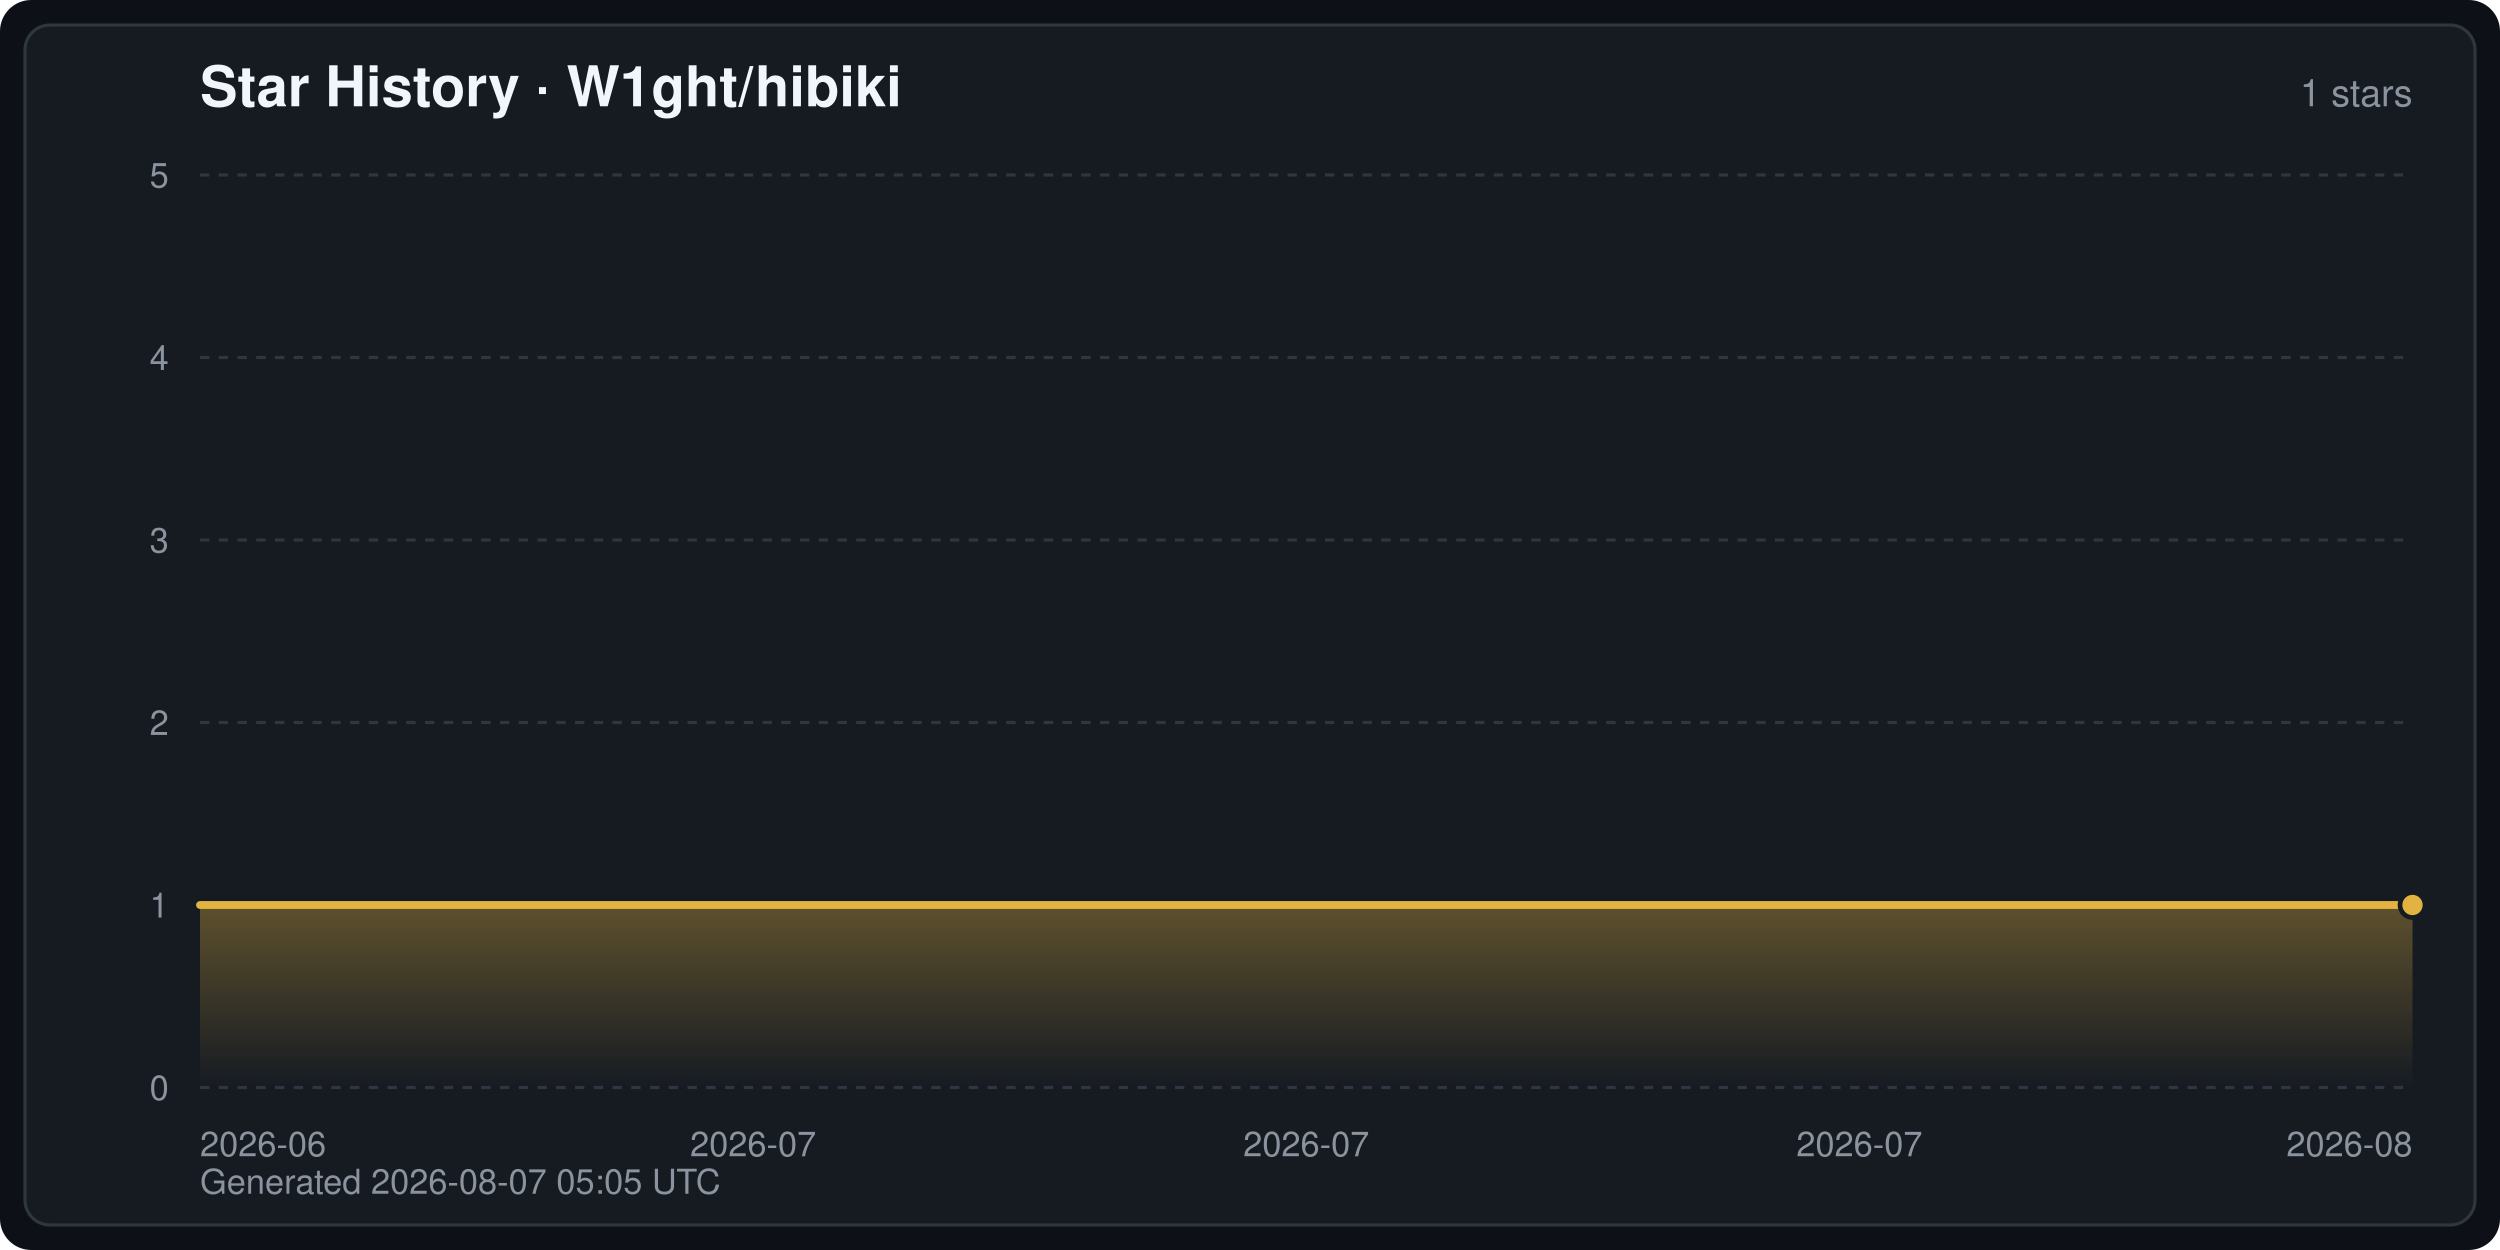
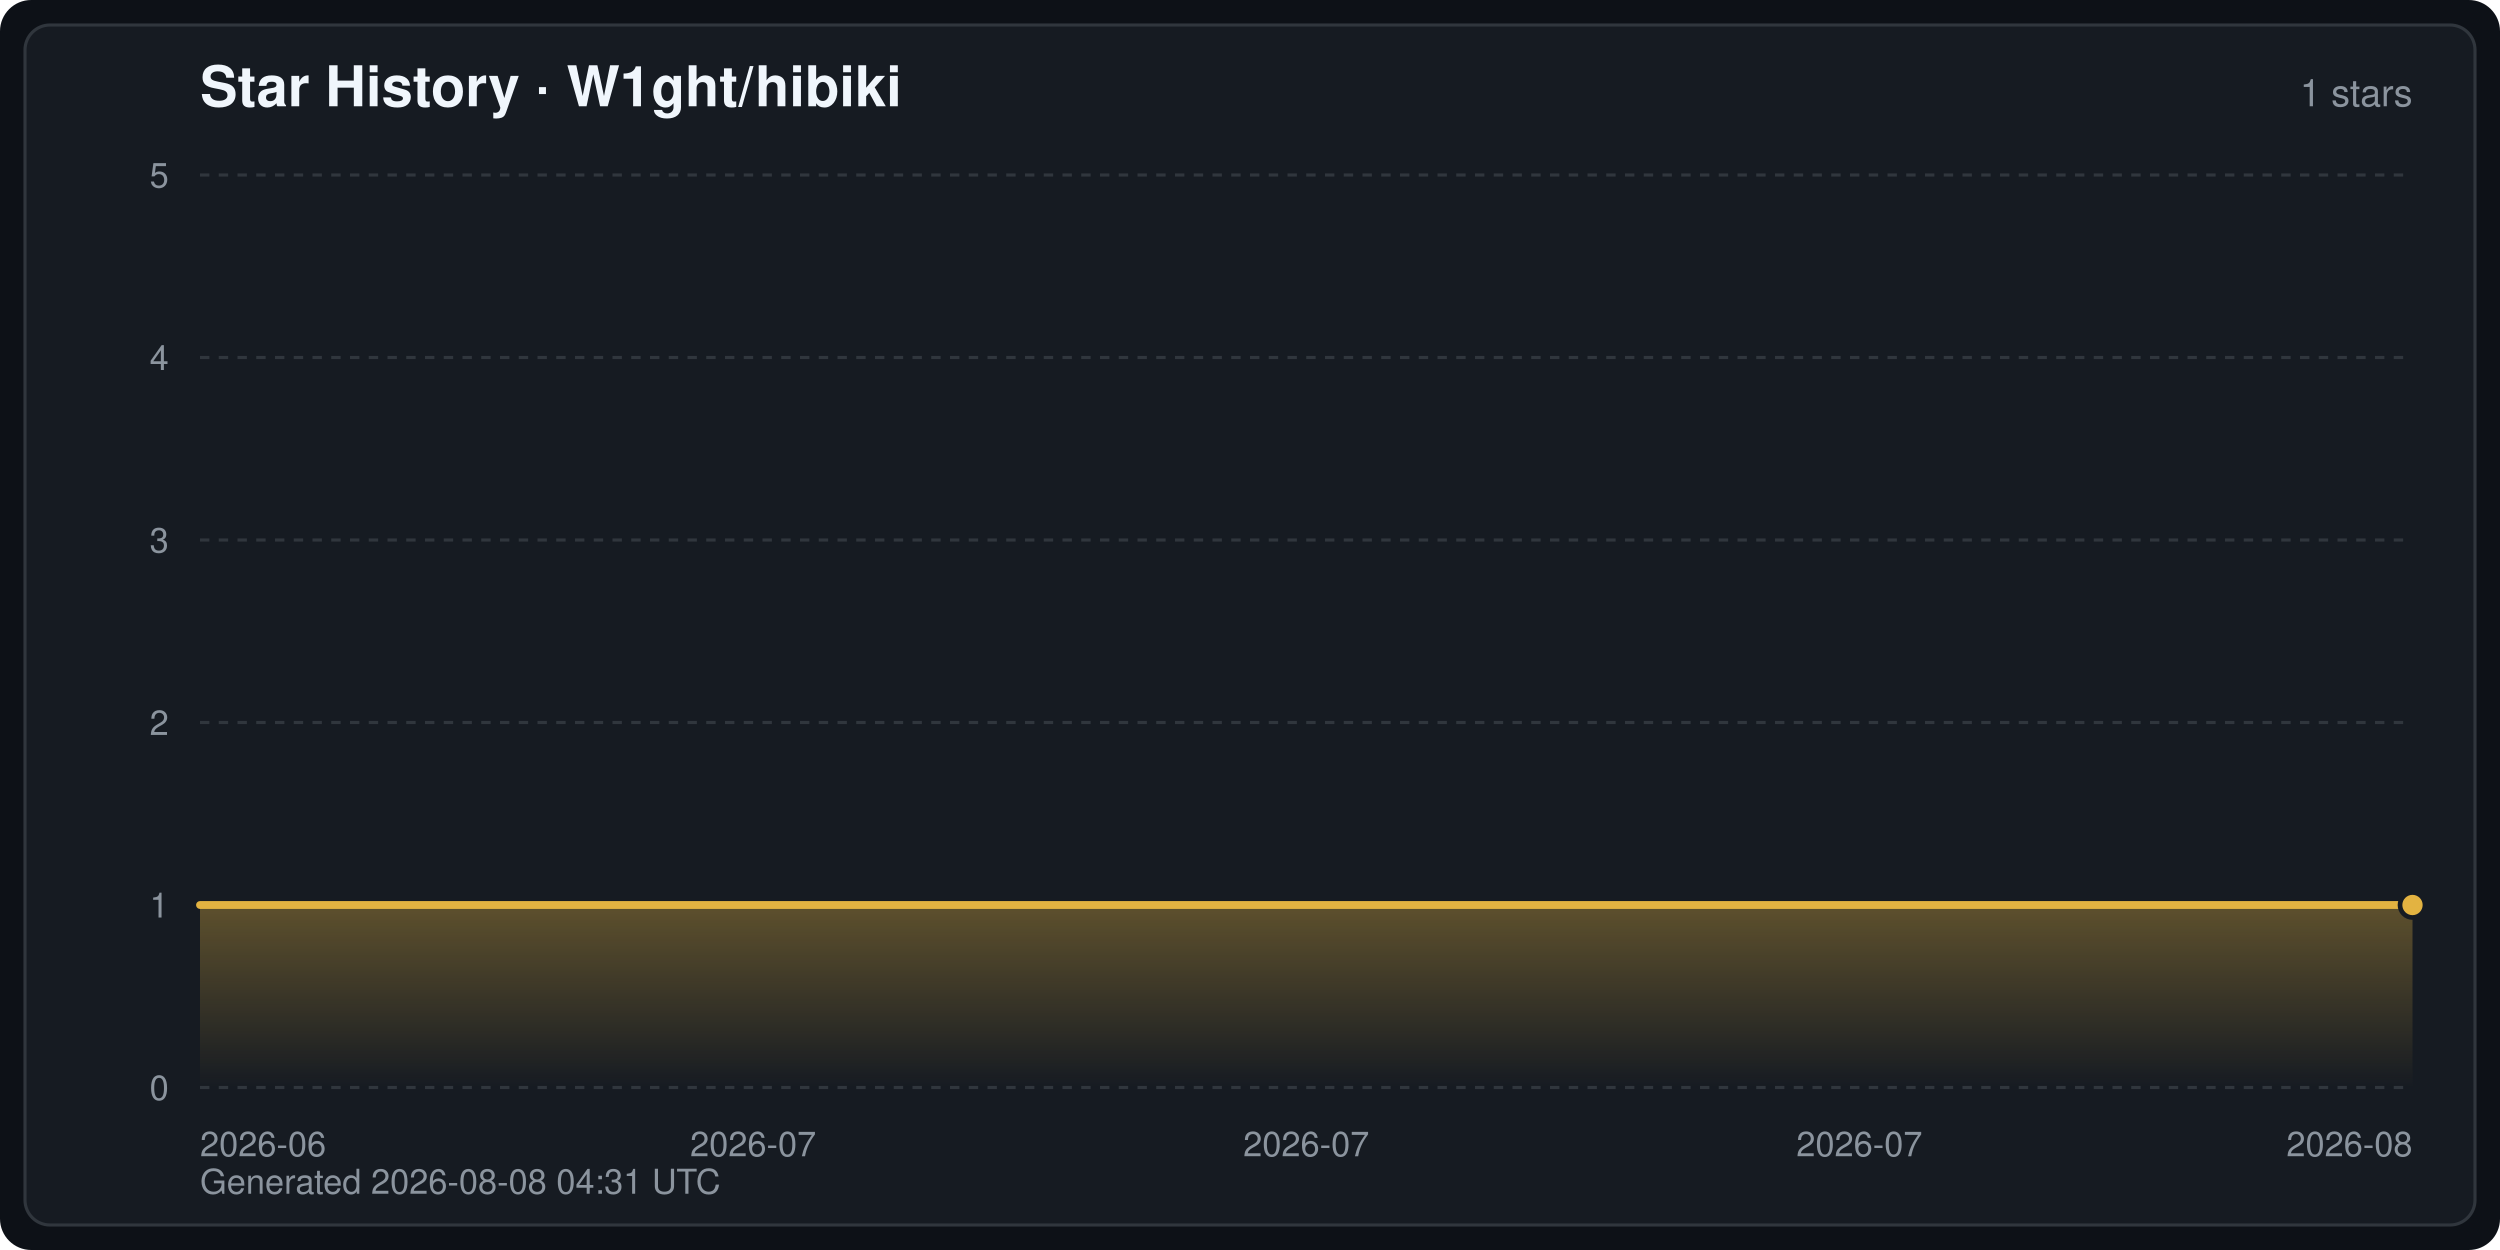
<svg xmlns="http://www.w3.org/2000/svg" width="800" height="400" viewBox="0 0 800 400" font-family="-apple-system,BlinkMacSystemFont,Segoe UI,Helvetica,Arial,sans-serif" role="img" aria-label="Star History · W1ght/hibiki">
  <defs>
    <linearGradient id="starArea" x1="0" y1="0" x2="0" y2="1">
      <stop offset="0" stop-color="#e3b341" stop-opacity="0.35" />
      <stop offset="1" stop-color="#e3b341" stop-opacity="0" />
    </linearGradient>
  </defs>
  <rect width="800" height="400" rx="10" fill="#0d1117" />
  <rect x="8" y="8" width="784" height="384" rx="8" fill="#161b22" stroke="#30363d" stroke-width="1" />
  <text x="64" y="34" fill="#f0f6fc" font-size="18" font-weight="600">Star History · W1ght/hibiki</text>
  <text x="772" y="34" fill="#8b949e" font-size="12" text-anchor="end">1 stars</text>
  <line x1="64" y1="348.0" x2="772" y2="348.0" stroke="#30363d" stroke-width="1" stroke-dasharray="3 3" />
  <text x="54" y="352.0" fill="#8b949e" font-size="11" text-anchor="end">0</text>
  <line x1="64" y1="289.6" x2="772" y2="289.6" stroke="#30363d" stroke-width="1" stroke-dasharray="3 3" />
  <text x="54" y="293.6" fill="#8b949e" font-size="11" text-anchor="end">1</text>
  <line x1="64" y1="231.2" x2="772" y2="231.2" stroke="#30363d" stroke-width="1" stroke-dasharray="3 3" />
  <text x="54" y="235.2" fill="#8b949e" font-size="11" text-anchor="end">2</text>
  <line x1="64" y1="172.8" x2="772" y2="172.8" stroke="#30363d" stroke-width="1" stroke-dasharray="3 3" />
  <text x="54" y="176.8" fill="#8b949e" font-size="11" text-anchor="end">3</text>
  <line x1="64" y1="114.4" x2="772" y2="114.4" stroke="#30363d" stroke-width="1" stroke-dasharray="3 3" />
  <text x="54" y="118.4" fill="#8b949e" font-size="11" text-anchor="end">4</text>
  <line x1="64" y1="56.0" x2="772" y2="56.0" stroke="#30363d" stroke-width="1" stroke-dasharray="3 3" />
  <text x="54" y="60.0" fill="#8b949e" font-size="11" text-anchor="end">5</text>
  <text x="64.0" y="370.0" fill="#8b949e" font-size="11" text-anchor="start">2026-06</text>
  <text x="241.0" y="370.0" fill="#8b949e" font-size="11" text-anchor="middle">2026-07</text>
  <text x="418.0" y="370.0" fill="#8b949e" font-size="11" text-anchor="middle">2026-07</text>
  <text x="595.0" y="370.0" fill="#8b949e" font-size="11" text-anchor="middle">2026-07</text>
  <text x="772.0" y="370.0" fill="#8b949e" font-size="11" text-anchor="end">2026-08</text>
  <path d="M64.0,348.0 L64.0,289.6 L772.0,289.6 L772.0,289.6 L772.0,348.0 Z" fill="url(#starArea)" />
  <polyline points="64.0,289.6 772.0,289.6 772.0,289.6" fill="none" stroke="#e3b341" stroke-width="2.5" stroke-linejoin="round" stroke-linecap="round" />
  <circle cx="772.0" cy="289.6" r="4" fill="#e3b341" stroke="#161b22" stroke-width="1.5" />
-   <text x="64" y="382" fill="#8b949e" font-size="11">Generated 2026-08-07 05:05 UTC</text>
+   <text x="64" y="382" fill="#8b949e" font-size="11">Generated 2026-08-08 04:31 UTC</text>
</svg>
